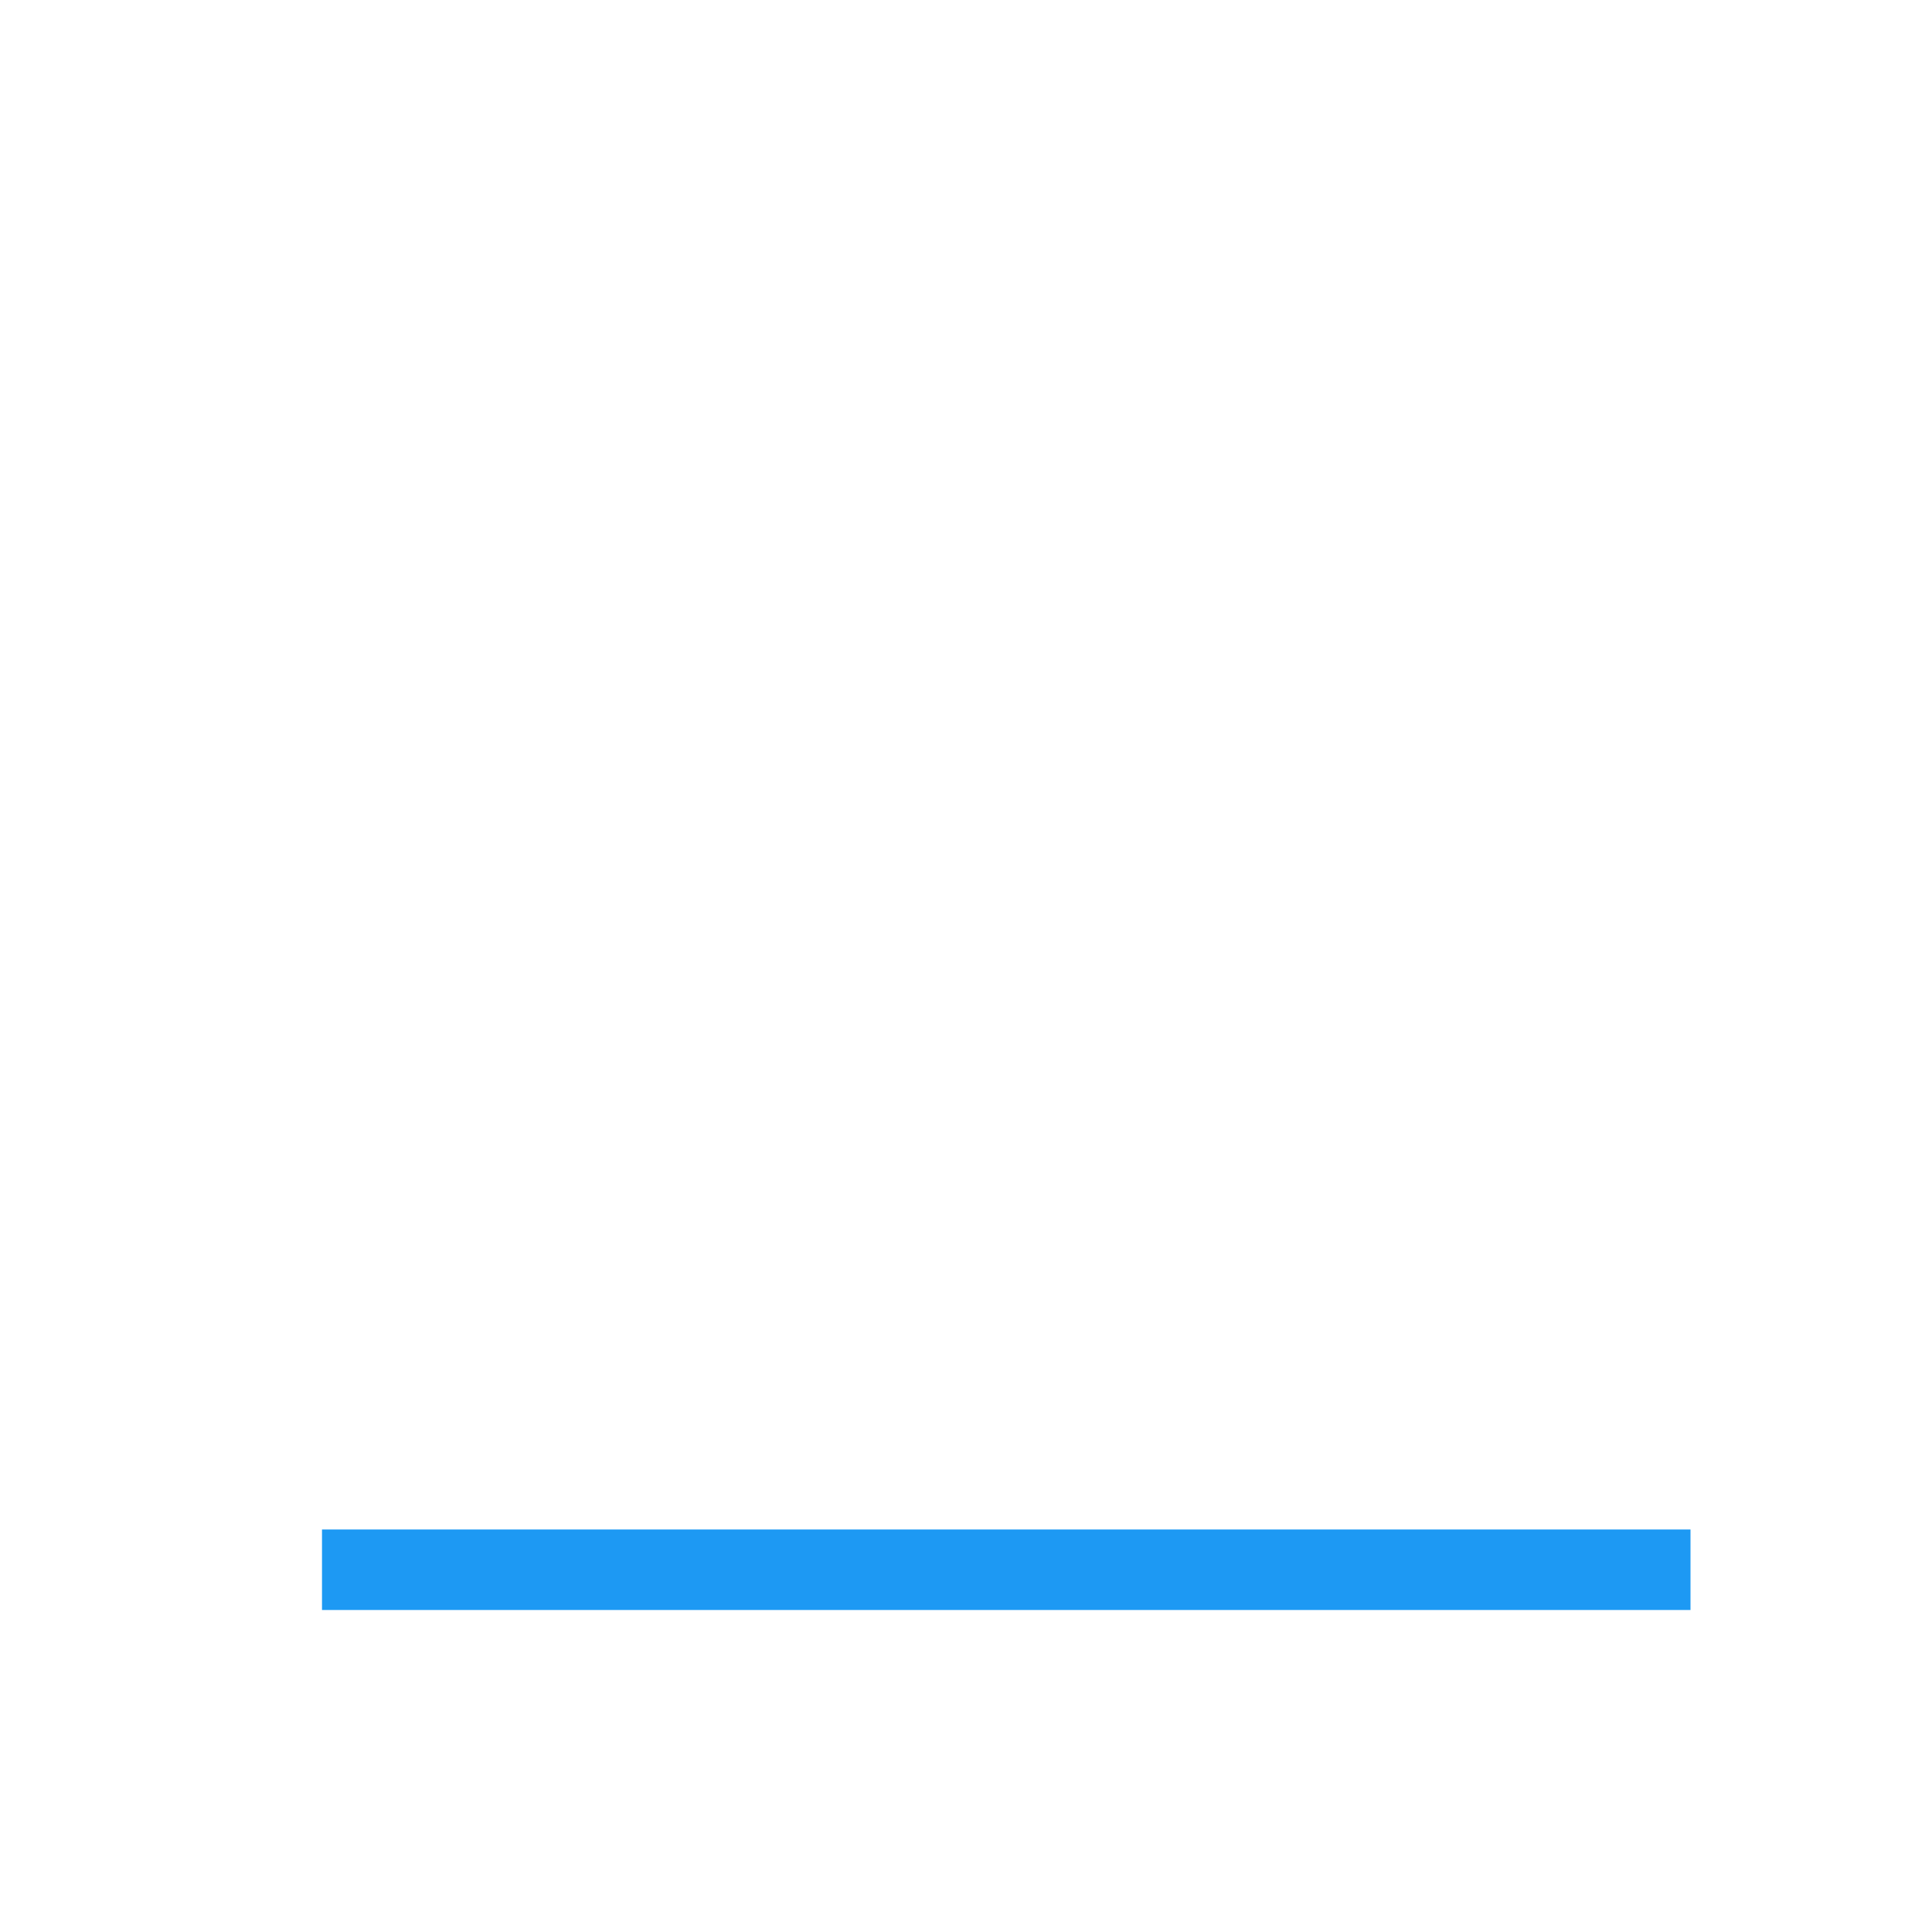
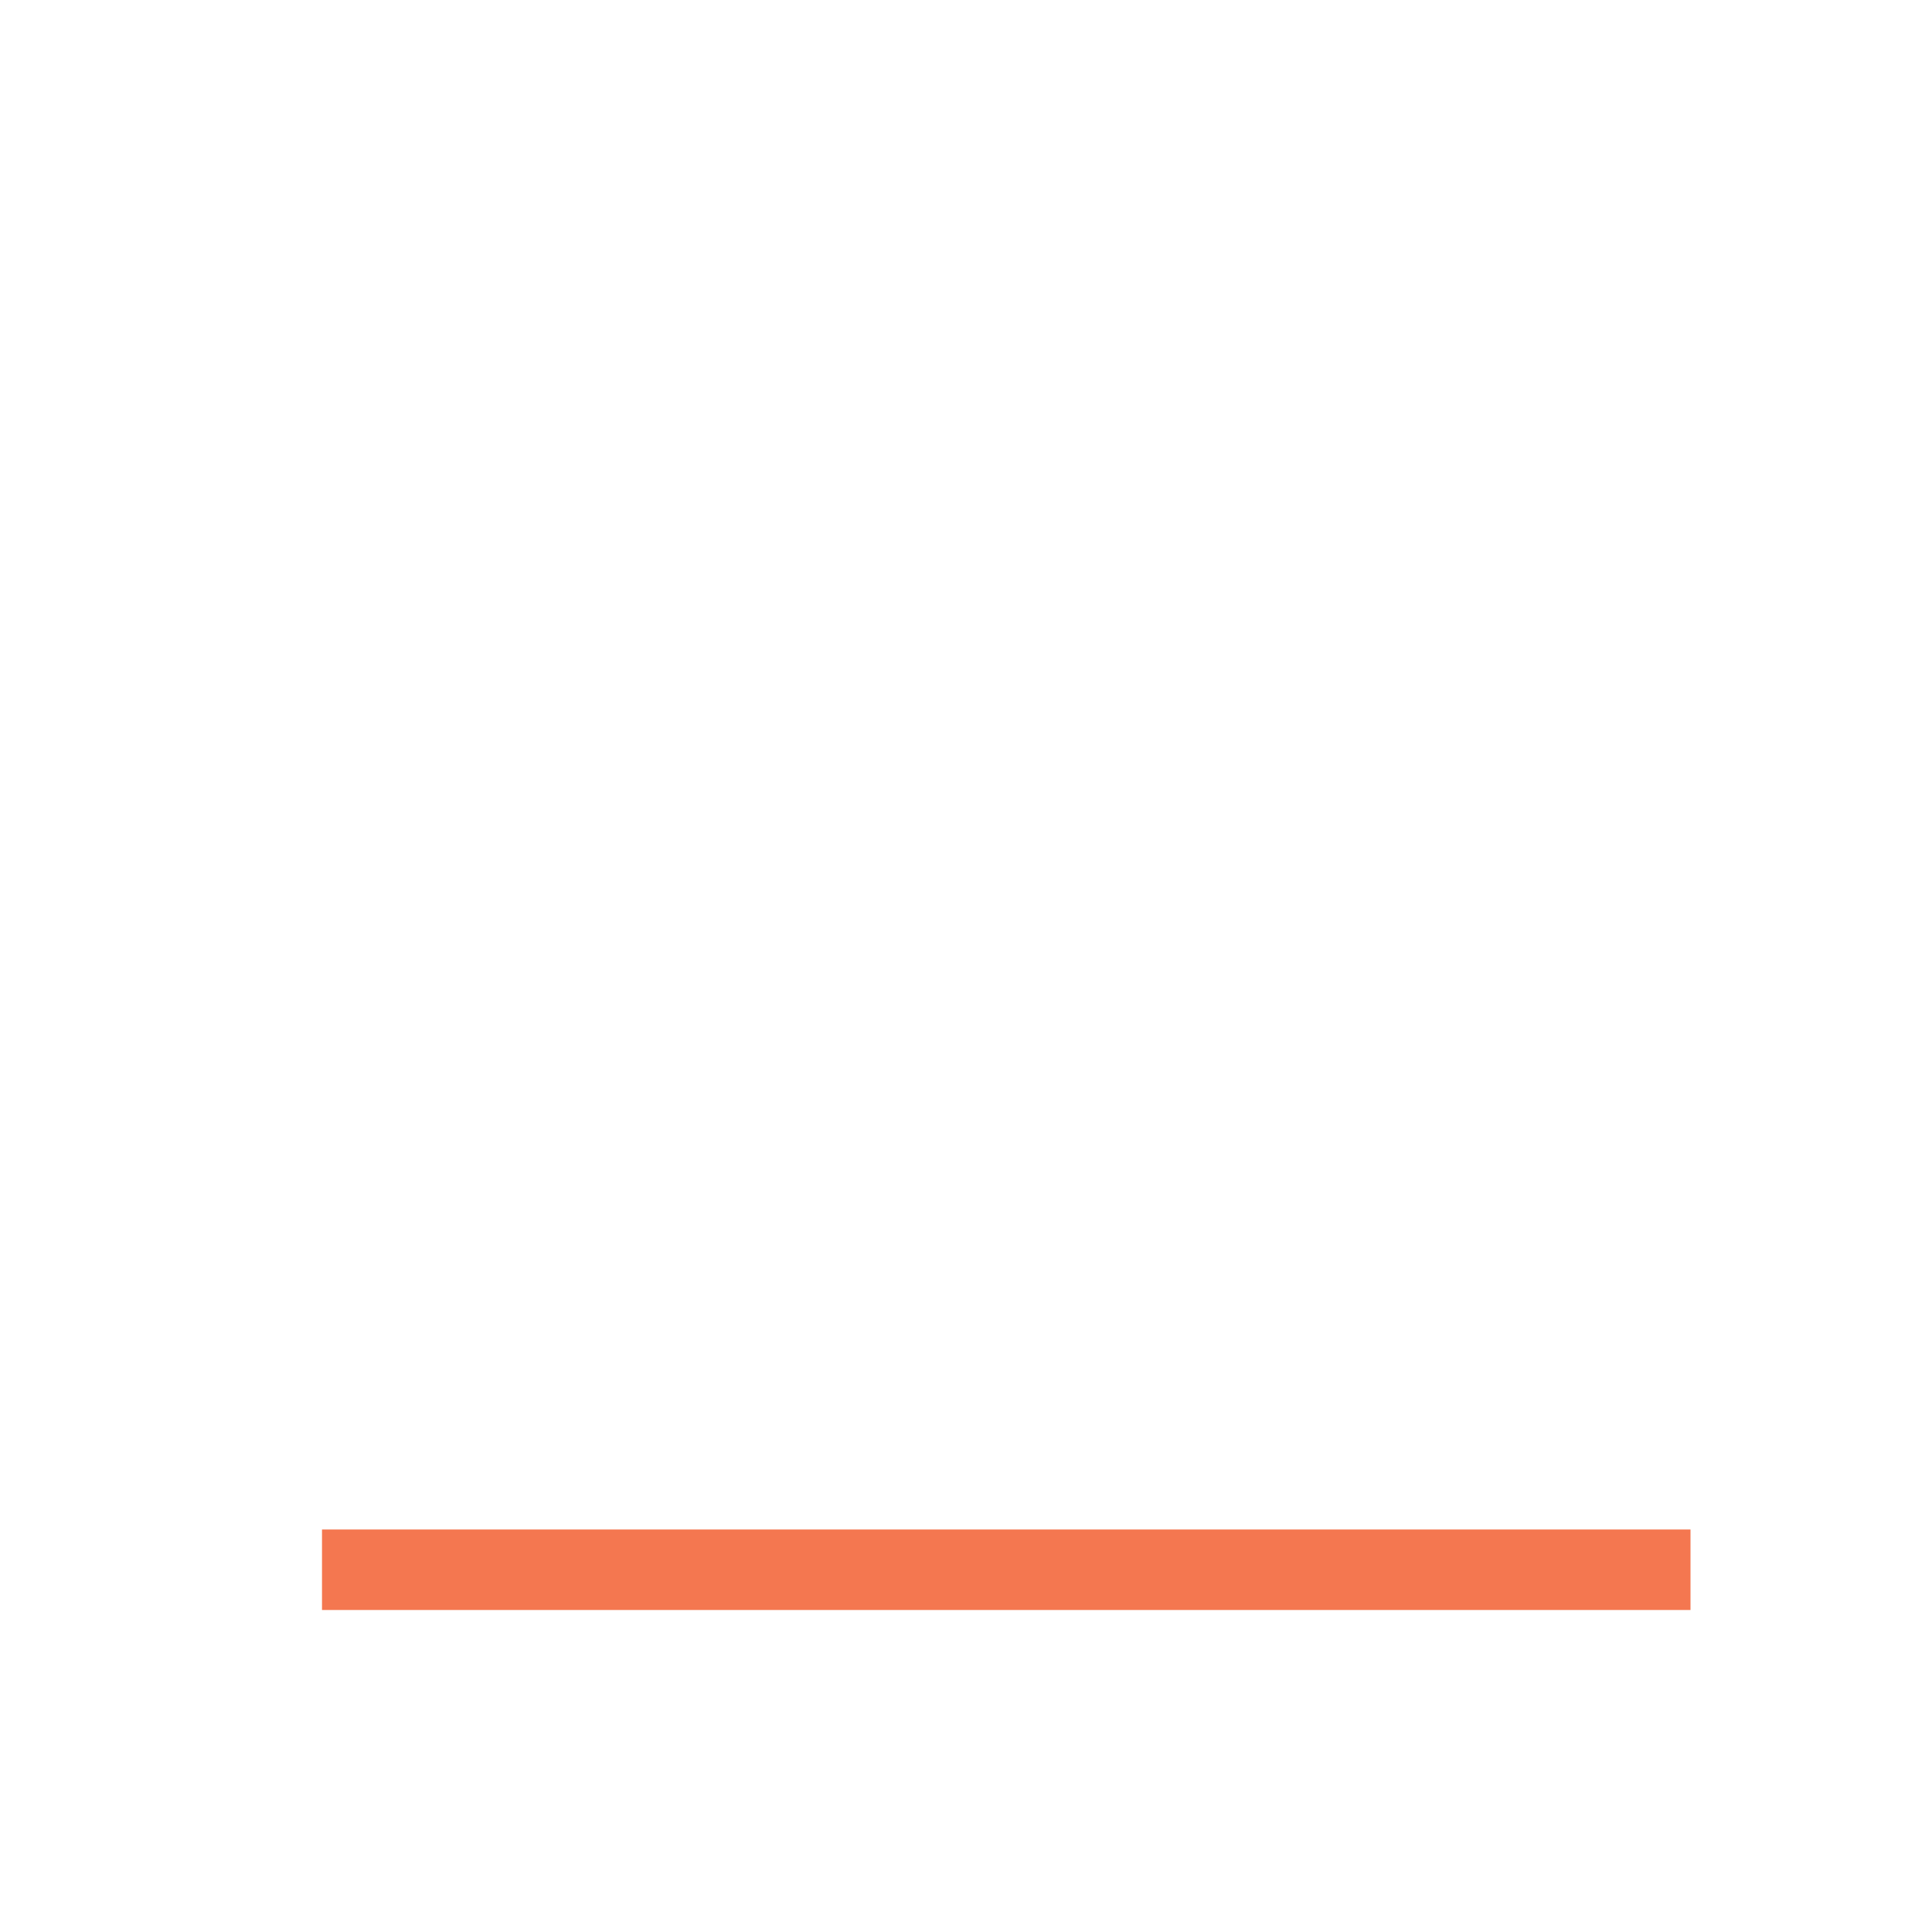
<svg xmlns="http://www.w3.org/2000/svg" viewBox="0 0 24 24">
-   <path style="fill:#1d99f3" d="M 4 19 L 4 20 L 21 20 L 21 19 L 4 19 z " />
+   <path style="fill:#f47750" d="M 4 19 L 4 20 L 21 20 L 21 19 L 4 19 z " />
</svg>
